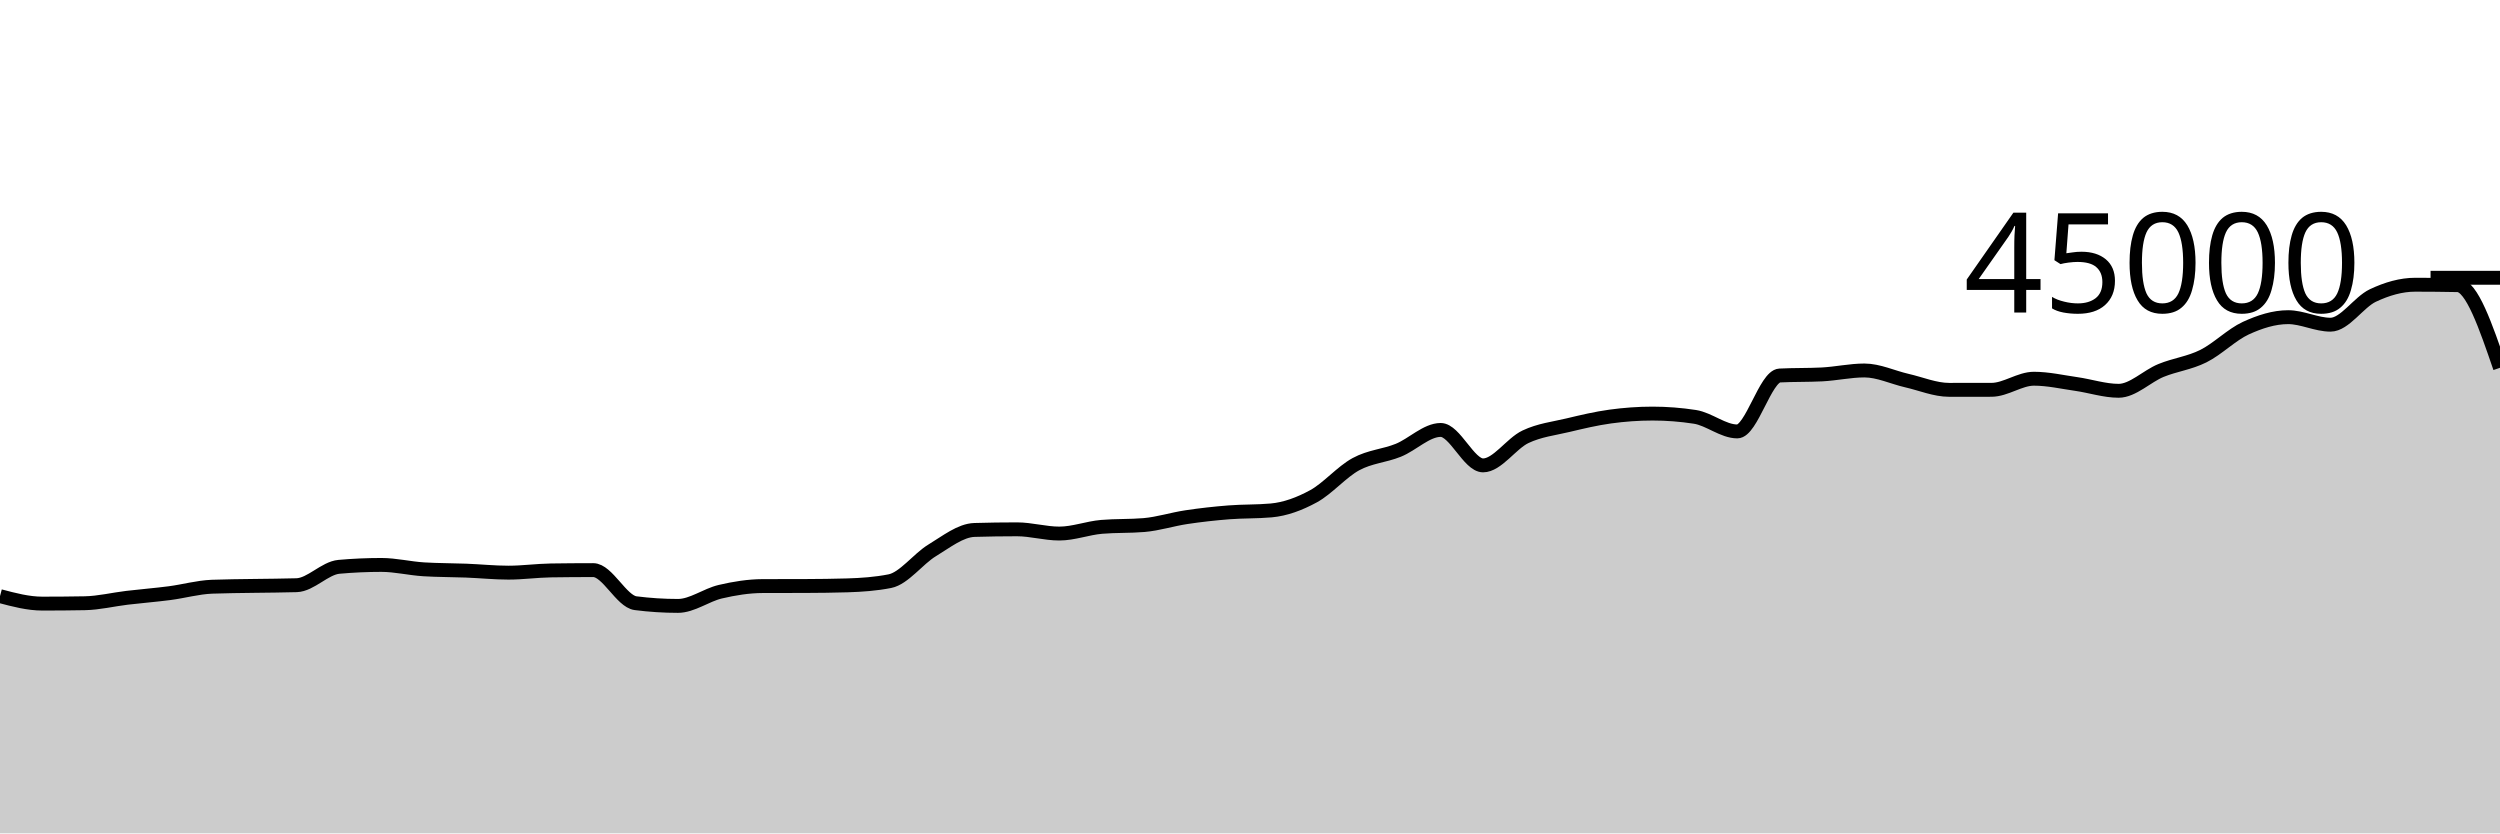
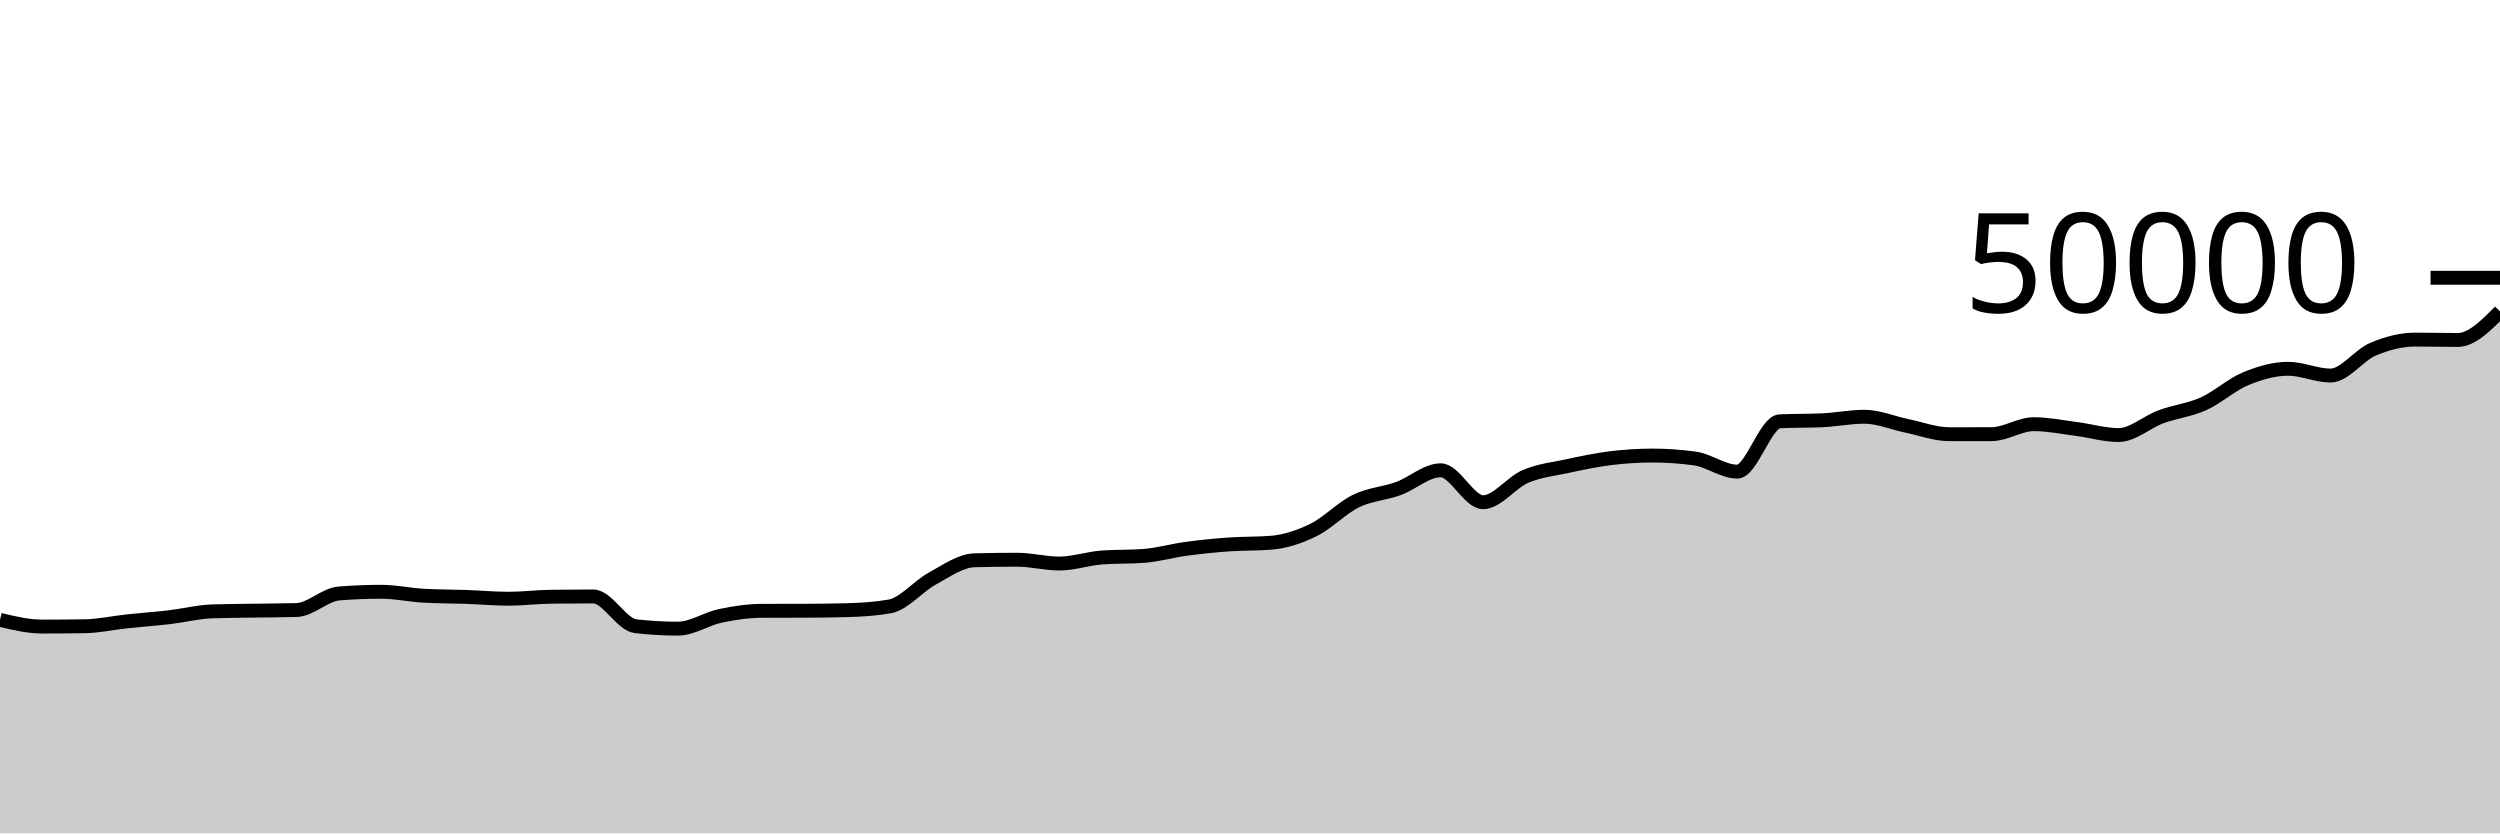
<svg xmlns="http://www.w3.org/2000/svg" viewBox="0 0 180 60">
  <g transform="translate(0,20)">
-     <path class="area" fill="rgba(0, 0, 0, 0.2)" d="M0,22.921C1.017,23.191,2.034,23.46,3.051,23.46C4.068,23.46,5.085,23.451,6.102,23.433C7.119,23.415,8.136,23.161,9.153,23.04C10.169,22.919,11.186,22.841,12.203,22.708C13.22,22.576,14.237,22.285,15.254,22.244C16.271,22.204,17.288,22.202,18.305,22.184C19.322,22.166,20.339,22.168,21.356,22.135C22.373,22.103,23.39,20.901,24.407,20.811C25.424,20.72,26.441,20.675,27.458,20.675C28.475,20.675,29.492,20.928,30.508,20.991C31.525,21.054,32.542,21.045,33.559,21.085C34.576,21.125,35.593,21.231,36.61,21.231C37.627,21.231,38.644,21.087,39.661,21.071C40.678,21.056,41.695,21.048,42.712,21.048C43.729,21.048,44.746,23.3,45.763,23.43C46.78,23.56,47.797,23.625,48.814,23.625C49.831,23.625,50.847,22.84,51.864,22.602C52.881,22.364,53.898,22.201,54.915,22.197C55.932,22.194,56.949,22.196,57.966,22.192C58.983,22.188,60,22.177,61.017,22.146C62.034,22.115,63.051,22.045,64.068,21.844C65.085,21.644,66.102,20.239,67.119,19.624C68.136,19.009,69.153,18.185,70.169,18.156C71.186,18.126,72.203,18.111,73.22,18.111C74.237,18.111,75.254,18.416,76.271,18.416C77.288,18.416,78.305,18.02,79.322,17.933C80.339,17.847,81.356,17.89,82.373,17.804C83.39,17.717,84.407,17.387,85.424,17.235C86.441,17.082,87.458,16.969,88.475,16.889C89.492,16.808,90.508,16.843,91.525,16.751C92.542,16.659,93.559,16.284,94.576,15.729C95.593,15.174,96.61,13.971,97.627,13.42C98.644,12.868,99.661,12.83,100.678,12.42C101.695,12.009,102.712,10.956,103.729,10.956C104.746,10.956,105.763,13.508,106.78,13.508C107.797,13.508,108.814,11.932,109.831,11.45C110.847,10.968,111.864,10.859,112.881,10.616C113.898,10.373,114.915,10.132,115.932,9.992C116.949,9.852,117.966,9.778,118.983,9.778C120,9.778,121.017,9.857,122.034,10.014C123.051,10.172,124.068,11.063,125.085,11.063C126.102,11.063,127.119,7.089,128.136,7.036C129.153,6.984,130.169,7.01,131.186,6.958C132.203,6.906,133.22,6.674,134.237,6.674C135.254,6.674,136.271,7.168,137.288,7.401C138.305,7.633,139.322,8.069,140.339,8.069C141.356,8.069,142.373,8.068,143.39,8.067C144.407,8.065,145.424,7.268,146.441,7.268C147.458,7.268,148.475,7.503,149.492,7.648C150.508,7.793,151.525,8.137,152.542,8.137C153.559,8.137,154.576,7.089,155.593,6.673C156.61,6.257,157.627,6.147,158.644,5.64C159.661,5.133,160.678,4.097,161.695,3.629C162.712,3.162,163.729,2.836,164.746,2.836C165.763,2.836,166.78,3.378,167.797,3.378C168.814,3.378,169.831,1.755,170.847,1.276C171.864,0.796,172.881,0.5,173.898,0.5C174.915,0.5,175.932,0.511,176.949,0.531C177.966,0.551,178.983,3.516,180,6.481L180,40C178.983,40,177.966,40,176.949,40C175.932,40,174.915,40,173.898,40C172.881,40,171.864,40,170.847,40C169.831,40,168.814,40,167.797,40C166.78,40,165.763,40,164.746,40C163.729,40,162.712,40,161.695,40C160.678,40,159.661,40,158.644,40C157.627,40,156.61,40,155.593,40C154.576,40,153.559,40,152.542,40C151.525,40,150.508,40,149.492,40C148.475,40,147.458,40,146.441,40C145.424,40,144.407,40,143.39,40C142.373,40,141.356,40,140.339,40C139.322,40,138.305,40,137.288,40C136.271,40,135.254,40,134.237,40C133.22,40,132.203,40,131.186,40C130.169,40,129.153,40,128.136,40C127.119,40,126.102,40,125.085,40C124.068,40,123.051,40,122.034,40C121.017,40,120,40,118.983,40C117.966,40,116.949,40,115.932,40C114.915,40,113.898,40,112.881,40C111.864,40,110.847,40,109.831,40C108.814,40,107.797,40,106.78,40C105.763,40,104.746,40,103.729,40C102.712,40,101.695,40,100.678,40C99.661,40,98.644,40,97.627,40C96.61,40,95.593,40,94.576,40C93.559,40,92.542,40,91.525,40C90.508,40,89.492,40,88.475,40C87.458,40,86.441,40,85.424,40C84.407,40,83.39,40,82.373,40C81.356,40,80.339,40,79.322,40C78.305,40,77.288,40,76.271,40C75.254,40,74.237,40,73.22,40C72.203,40,71.186,40,70.169,40C69.153,40,68.136,40,67.119,40C66.102,40,65.085,40,64.068,40C63.051,40,62.034,40,61.017,40C60,40,58.983,40,57.966,40C56.949,40,55.932,40,54.915,40C53.898,40,52.881,40,51.864,40C50.847,40,49.831,40,48.814,40C47.797,40,46.78,40,45.763,40C44.746,40,43.729,40,42.712,40C41.695,40,40.678,40,39.661,40C38.644,40,37.627,40,36.61,40C35.593,40,34.576,40,33.559,40C32.542,40,31.525,40,30.508,40C29.492,40,28.475,40,27.458,40C26.441,40,25.424,40,24.407,40C23.39,40,22.373,40,21.356,40C20.339,40,19.322,40,18.305,40C17.288,40,16.271,40,15.254,40C14.237,40,13.22,40,12.203,40C11.186,40,10.169,40,9.153,40C8.136,40,7.119,40,6.102,40C5.085,40,4.068,40,3.051,40C2.034,40,1.017,40,0,40Z" />
-     <path class="line" stroke="black" fill="none" d="M0,22.921C1.017,23.191,2.034,23.46,3.051,23.46C4.068,23.46,5.085,23.451,6.102,23.433C7.119,23.415,8.136,23.161,9.153,23.04C10.169,22.919,11.186,22.841,12.203,22.708C13.22,22.576,14.237,22.285,15.254,22.244C16.271,22.204,17.288,22.202,18.305,22.184C19.322,22.166,20.339,22.168,21.356,22.135C22.373,22.103,23.39,20.901,24.407,20.811C25.424,20.72,26.441,20.675,27.458,20.675C28.475,20.675,29.492,20.928,30.508,20.991C31.525,21.054,32.542,21.045,33.559,21.085C34.576,21.125,35.593,21.231,36.61,21.231C37.627,21.231,38.644,21.087,39.661,21.071C40.678,21.056,41.695,21.048,42.712,21.048C43.729,21.048,44.746,23.3,45.763,23.43C46.78,23.56,47.797,23.625,48.814,23.625C49.831,23.625,50.847,22.84,51.864,22.602C52.881,22.364,53.898,22.201,54.915,22.197C55.932,22.194,56.949,22.196,57.966,22.192C58.983,22.188,60,22.177,61.017,22.146C62.034,22.115,63.051,22.045,64.068,21.844C65.085,21.644,66.102,20.239,67.119,19.624C68.136,19.009,69.153,18.185,70.169,18.156C71.186,18.126,72.203,18.111,73.22,18.111C74.237,18.111,75.254,18.416,76.271,18.416C77.288,18.416,78.305,18.02,79.322,17.933C80.339,17.847,81.356,17.89,82.373,17.804C83.39,17.717,84.407,17.387,85.424,17.235C86.441,17.082,87.458,16.969,88.475,16.889C89.492,16.808,90.508,16.843,91.525,16.751C92.542,16.659,93.559,16.284,94.576,15.729C95.593,15.174,96.61,13.971,97.627,13.42C98.644,12.868,99.661,12.83,100.678,12.42C101.695,12.009,102.712,10.956,103.729,10.956C104.746,10.956,105.763,13.508,106.78,13.508C107.797,13.508,108.814,11.932,109.831,11.45C110.847,10.968,111.864,10.859,112.881,10.616C113.898,10.373,114.915,10.132,115.932,9.992C116.949,9.852,117.966,9.778,118.983,9.778C120,9.778,121.017,9.857,122.034,10.014C123.051,10.172,124.068,11.063,125.085,11.063C126.102,11.063,127.119,7.089,128.136,7.036C129.153,6.984,130.169,7.01,131.186,6.958C132.203,6.906,133.22,6.674,134.237,6.674C135.254,6.674,136.271,7.168,137.288,7.401C138.305,7.633,139.322,8.069,140.339,8.069C141.356,8.069,142.373,8.068,143.39,8.067C144.407,8.065,145.424,7.268,146.441,7.268C147.458,7.268,148.475,7.503,149.492,7.648C150.508,7.793,151.525,8.137,152.542,8.137C153.559,8.137,154.576,7.089,155.593,6.673C156.61,6.257,157.627,6.147,158.644,5.64C159.661,5.133,160.678,4.097,161.695,3.629C162.712,3.162,163.729,2.836,164.746,2.836C165.763,2.836,166.78,3.378,167.797,3.378C168.814,3.378,169.831,1.755,170.847,1.276C171.864,0.796,172.881,0.5,173.898,0.5C174.915,0.5,175.932,0.511,176.949,0.531C177.966,0.551,178.983,3.516,180,6.481" />
+     <path class="area" fill="rgba(0, 0, 0, 0.2)" d="M0,24.629C1.017,24.872,2.034,25.114,3.051,25.114C4.068,25.114,5.085,25.106,6.102,25.09C7.119,25.073,8.136,24.845,9.153,24.736C10.169,24.627,11.186,24.557,12.203,24.438C13.22,24.318,14.237,24.056,15.254,24.02C16.271,23.984,17.288,23.982,18.305,23.966C19.322,23.949,20.339,23.951,21.356,23.922C22.373,23.892,23.39,22.811,24.407,22.73C25.424,22.648,26.441,22.607,27.458,22.607C28.475,22.607,29.492,22.835,30.508,22.892C31.525,22.949,32.542,22.941,33.559,22.977C34.576,23.013,35.593,23.108,36.61,23.108C37.627,23.108,38.644,22.978,39.661,22.964C40.678,22.95,41.695,22.943,42.712,22.943C43.729,22.943,44.746,24.97,45.763,25.087C46.78,25.204,47.797,25.262,48.814,25.262C49.831,25.262,50.847,24.556,51.864,24.342C52.881,24.127,53.898,23.981,54.915,23.978C55.932,23.974,56.949,23.976,57.966,23.973C58.983,23.97,60,23.959,61.017,23.931C62.034,23.903,63.051,23.841,64.068,23.66C65.085,23.479,66.102,22.215,67.119,21.662C68.136,21.108,69.153,20.367,70.169,20.34C71.186,20.313,72.203,20.3,73.22,20.3C74.237,20.3,75.254,20.574,76.271,20.574C77.288,20.574,78.305,20.218,79.322,20.14C80.339,20.062,81.356,20.101,82.373,20.023C83.39,19.945,84.407,19.648,85.424,19.511C86.441,19.374,87.458,19.273,88.475,19.2C89.492,19.127,90.508,19.159,91.525,19.076C92.542,18.993,93.559,18.656,94.576,18.156C95.593,17.656,96.61,16.574,97.627,16.078C98.644,15.581,99.661,15.547,100.678,15.178C101.695,14.808,102.712,13.86,103.729,13.86C104.746,13.86,105.763,16.158,106.78,16.158C107.797,16.158,108.814,14.739,109.831,14.305C110.847,13.871,111.864,13.773,112.881,13.554C113.898,13.336,114.915,13.119,115.932,12.993C116.949,12.867,117.966,12.8,118.983,12.8C120,12.8,121.017,12.871,122.034,13.013C123.051,13.155,124.068,13.957,125.085,13.957C126.102,13.957,127.119,10.38,128.136,10.333C129.153,10.286,130.169,10.309,131.186,10.262C132.203,10.215,133.22,10.006,134.237,10.006C135.254,10.006,136.271,10.451,137.288,10.661C138.305,10.87,139.322,11.262,140.339,11.262C141.356,11.262,142.373,11.262,143.39,11.26C144.407,11.258,145.424,10.541,146.441,10.541C147.458,10.541,148.475,10.753,149.492,10.883C150.508,11.014,151.525,11.323,152.542,11.323C153.559,11.323,154.576,10.38,155.593,10.006C156.61,9.631,157.627,9.533,158.644,9.076C159.661,8.619,160.678,7.687,161.695,7.266C162.712,6.846,163.729,6.552,164.746,6.552C165.763,6.552,166.78,7.04,167.797,7.04C168.814,7.04,169.831,5.58,170.847,5.148C171.864,4.716,172.881,4.45,173.898,4.45C174.915,4.45,175.932,4.478,176.949,4.478C177.966,4.478,178.983,3.45,180,2.423L180,40C178.983,40,177.966,40,176.949,40C175.932,40,174.915,40,173.898,40C172.881,40,171.864,40,170.847,40C169.831,40,168.814,40,167.797,40C166.78,40,165.763,40,164.746,40C163.729,40,162.712,40,161.695,40C160.678,40,159.661,40,158.644,40C157.627,40,156.61,40,155.593,40C154.576,40,153.559,40,152.542,40C151.525,40,150.508,40,149.492,40C148.475,40,147.458,40,146.441,40C145.424,40,144.407,40,143.39,40C142.373,40,141.356,40,140.339,40C139.322,40,138.305,40,137.288,40C136.271,40,135.254,40,134.237,40C133.22,40,132.203,40,131.186,40C130.169,40,129.153,40,128.136,40C127.119,40,126.102,40,125.085,40C124.068,40,123.051,40,122.034,40C121.017,40,120,40,118.983,40C117.966,40,116.949,40,115.932,40C114.915,40,113.898,40,112.881,40C111.864,40,110.847,40,109.831,40C108.814,40,107.797,40,106.78,40C105.763,40,104.746,40,103.729,40C102.712,40,101.695,40,100.678,40C99.661,40,98.644,40,97.627,40C96.61,40,95.593,40,94.576,40C93.559,40,92.542,40,91.525,40C90.508,40,89.492,40,88.475,40C87.458,40,86.441,40,85.424,40C84.407,40,83.39,40,82.373,40C81.356,40,80.339,40,79.322,40C78.305,40,77.288,40,76.271,40C75.254,40,74.237,40,73.22,40C72.203,40,71.186,40,70.169,40C69.153,40,68.136,40,67.119,40C66.102,40,65.085,40,64.068,40C63.051,40,62.034,40,61.017,40C60,40,58.983,40,57.966,40C56.949,40,55.932,40,54.915,40C53.898,40,52.881,40,51.864,40C50.847,40,49.831,40,48.814,40C47.797,40,46.78,40,45.763,40C44.746,40,43.729,40,42.712,40C41.695,40,40.678,40,39.661,40C38.644,40,37.627,40,36.61,40C35.593,40,34.576,40,33.559,40C32.542,40,31.525,40,30.508,40C29.492,40,28.475,40,27.458,40C26.441,40,25.424,40,24.407,40C23.39,40,22.373,40,21.356,40C20.339,40,19.322,40,18.305,40C17.288,40,16.271,40,15.254,40C14.237,40,13.22,40,12.203,40C11.186,40,10.169,40,9.153,40C8.136,40,7.119,40,6.102,40C5.085,40,4.068,40,3.051,40C2.034,40,1.017,40,0,40Z" />
+     <path class="line" stroke="black" fill="none" d="M0,24.629C1.017,24.872,2.034,25.114,3.051,25.114C4.068,25.114,5.085,25.106,6.102,25.09C7.119,25.073,8.136,24.845,9.153,24.736C10.169,24.627,11.186,24.557,12.203,24.438C13.22,24.318,14.237,24.056,15.254,24.02C16.271,23.984,17.288,23.982,18.305,23.966C19.322,23.949,20.339,23.951,21.356,23.922C22.373,23.892,23.39,22.811,24.407,22.73C25.424,22.648,26.441,22.607,27.458,22.607C28.475,22.607,29.492,22.835,30.508,22.892C31.525,22.949,32.542,22.941,33.559,22.977C34.576,23.013,35.593,23.108,36.61,23.108C37.627,23.108,38.644,22.978,39.661,22.964C40.678,22.95,41.695,22.943,42.712,22.943C43.729,22.943,44.746,24.97,45.763,25.087C46.78,25.204,47.797,25.262,48.814,25.262C49.831,25.262,50.847,24.556,51.864,24.342C52.881,24.127,53.898,23.981,54.915,23.978C55.932,23.974,56.949,23.976,57.966,23.973C58.983,23.97,60,23.959,61.017,23.931C62.034,23.903,63.051,23.841,64.068,23.66C65.085,23.479,66.102,22.215,67.119,21.662C68.136,21.108,69.153,20.367,70.169,20.34C71.186,20.313,72.203,20.3,73.22,20.3C74.237,20.3,75.254,20.574,76.271,20.574C77.288,20.574,78.305,20.218,79.322,20.14C80.339,20.062,81.356,20.101,82.373,20.023C83.39,19.945,84.407,19.648,85.424,19.511C86.441,19.374,87.458,19.273,88.475,19.2C89.492,19.127,90.508,19.159,91.525,19.076C92.542,18.993,93.559,18.656,94.576,18.156C95.593,17.656,96.61,16.574,97.627,16.078C98.644,15.581,99.661,15.547,100.678,15.178C101.695,14.808,102.712,13.86,103.729,13.86C104.746,13.86,105.763,16.158,106.78,16.158C107.797,16.158,108.814,14.739,109.831,14.305C110.847,13.871,111.864,13.773,112.881,13.554C113.898,13.336,114.915,13.119,115.932,12.993C116.949,12.867,117.966,12.8,118.983,12.8C120,12.8,121.017,12.871,122.034,13.013C123.051,13.155,124.068,13.957,125.085,13.957C126.102,13.957,127.119,10.38,128.136,10.333C129.153,10.286,130.169,10.309,131.186,10.262C132.203,10.215,133.22,10.006,134.237,10.006C135.254,10.006,136.271,10.451,137.288,10.661C138.305,10.87,139.322,11.262,140.339,11.262C141.356,11.262,142.373,11.262,143.39,11.26C144.407,11.258,145.424,10.541,146.441,10.541C147.458,10.541,148.475,10.753,149.492,10.883C150.508,11.014,151.525,11.323,152.542,11.323C153.559,11.323,154.576,10.38,155.593,10.006C156.61,9.631,157.627,9.533,158.644,9.076C159.661,8.619,160.678,7.687,161.695,7.266C162.712,6.846,163.729,6.552,164.746,6.552C165.763,6.552,166.78,7.04,167.797,7.04C168.814,7.04,169.831,5.58,170.847,5.148C171.864,4.716,172.881,4.45,173.898,4.45C174.915,4.45,175.932,4.478,176.949,4.478C177.966,4.478,178.983,3.45,180,2.423" />
    <path class="axis-ceiling" stroke-width="1" stroke="black" fill="none" d="M175,0L180,0" />
-     <text class="axis-ceiling-label" font-family="sans-serif" text-anchor="end" font-size="10px" x="170" y="2.5">45000</text>
+     <text class="axis-ceiling-label" font-family="sans-serif" text-anchor="end" font-size="10px" x="170" y="2.5">50000</text>
  </g>
</svg>
